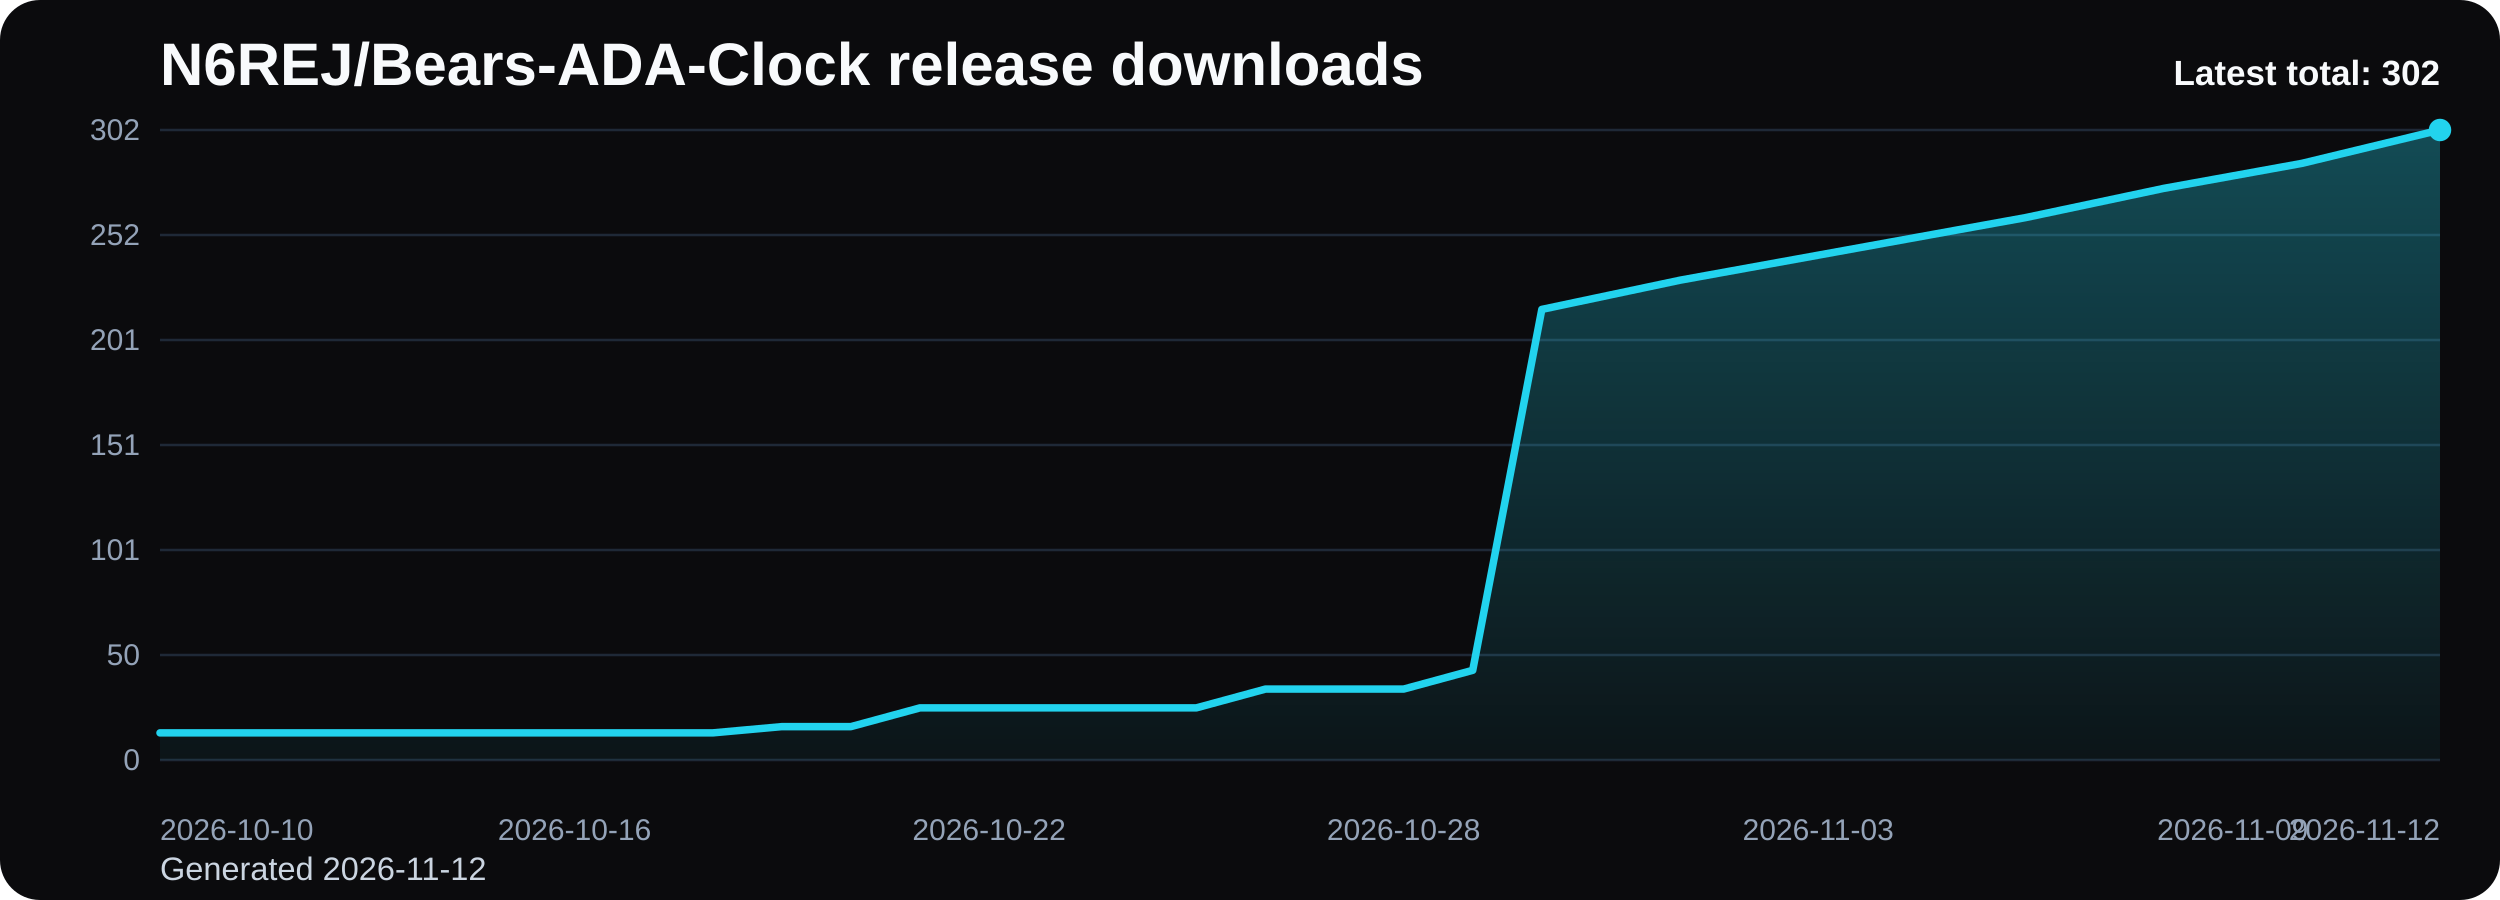
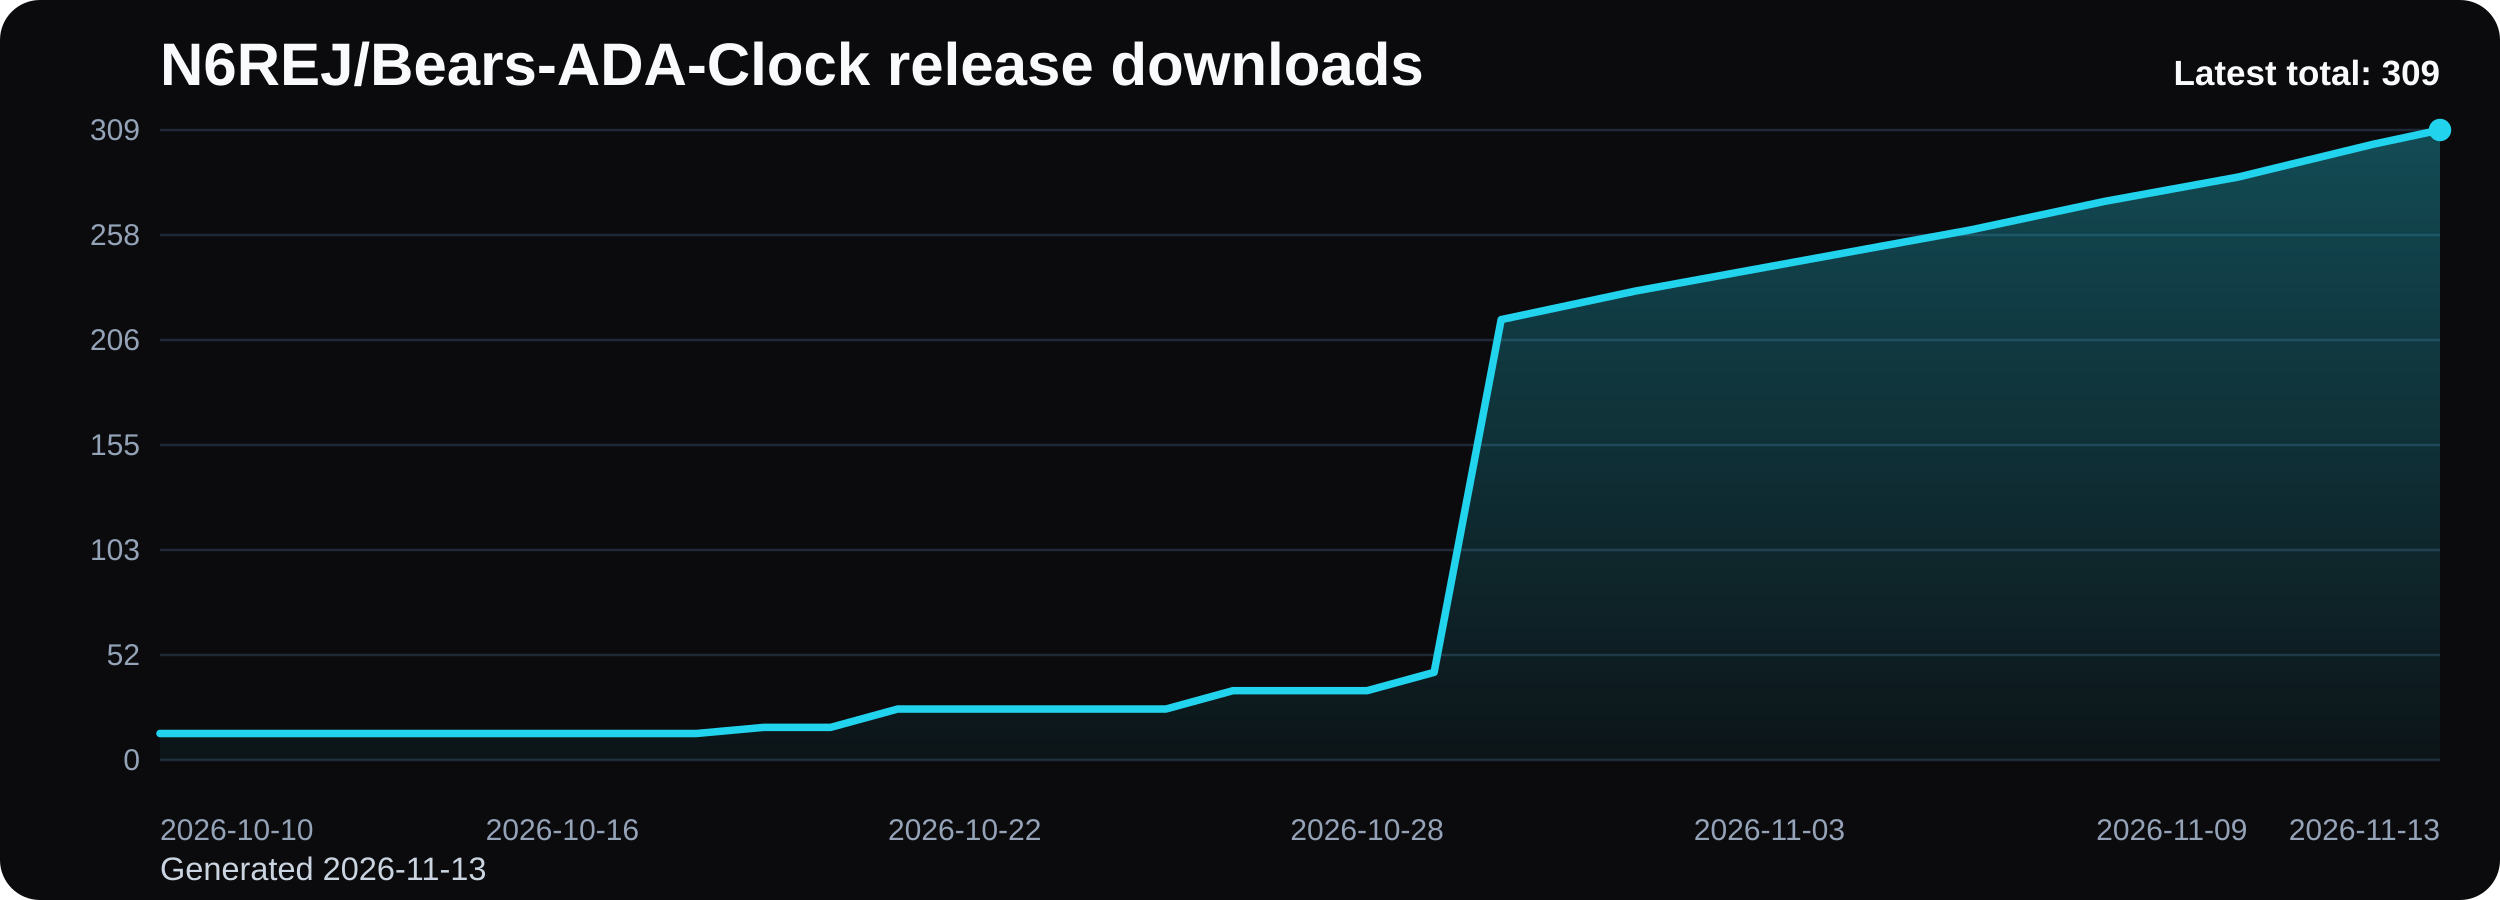
<svg xmlns="http://www.w3.org/2000/svg" viewBox="0 0 1000 360" role="img" aria-label="N6REJ/Bears-ADA-Clock release downloads chart">
  <defs>
    <linearGradient id="fill-total-trend-black" x1="0" y1="0" x2="0" y2="1">
      <stop offset="0%" stop-color="#22d3ee" stop-opacity="0.32" />
      <stop offset="100%" stop-color="#22d3ee" stop-opacity="0.05" />
    </linearGradient>
    <style>
      .bg { fill: #0b0b0d; }
      .title { font: 700 24px Arial, sans-serif; fill: #f8fafc; }
      .sub { font: 400 13px Arial, sans-serif; fill: #cbd5e1; }
      .grid { stroke: #1f2937; stroke-width: 1; }
      .axis { font: 400 12px Arial, sans-serif; fill: #94a3b8; }
      .line { fill: none; stroke: #22d3ee; stroke-width: 3; stroke-linecap: round; stroke-linejoin: round; }
      .dot { fill: #22d3ee; }
      .value { font: 600 11px Arial, sans-serif; fill: #cbd5e1; }
      .latest { font: 700 14px Arial, sans-serif; fill: #f8fafc; }
    </style>
  </defs>
  <rect class="bg" x="0" y="0" width="1000" height="360" rx="16" />
  <text class="title" x="64" y="34">N6REJ/Bears-ADA-Clock release downloads</text>
-   <text class="sub" x="64" y="352">Generated 2026-11-12</text>
+   <text class="sub" x="64" y="352">Generated 2026-11-13</text>
  <line x1="64" y1="52.00" x2="976" y2="52.00" class="grid" />
-   <text x="56" y="56.00" text-anchor="end" class="axis">302</text>
+   <text x="56" y="56.00" text-anchor="end" class="axis">309</text>
  <line x1="64" y1="94.00" x2="976" y2="94.00" class="grid" />
-   <text x="56" y="98.00" text-anchor="end" class="axis">252</text>
+   <text x="56" y="98.00" text-anchor="end" class="axis">258</text>
  <line x1="64" y1="136.00" x2="976" y2="136.00" class="grid" />
-   <text x="56" y="140.00" text-anchor="end" class="axis">201</text>
+   <text x="56" y="140.00" text-anchor="end" class="axis">206</text>
  <line x1="64" y1="178.00" x2="976" y2="178.00" class="grid" />
-   <text x="56" y="182.00" text-anchor="end" class="axis">151</text>
+   <text x="56" y="182.00" text-anchor="end" class="axis">155</text>
  <line x1="64" y1="220.00" x2="976" y2="220.00" class="grid" />
-   <text x="56" y="224.00" text-anchor="end" class="axis">101</text>
+   <text x="56" y="224.00" text-anchor="end" class="axis">103</text>
  <line x1="64" y1="262.00" x2="976" y2="262.00" class="grid" />
-   <text x="56" y="266.00" text-anchor="end" class="axis">50</text>
+   <text x="56" y="266.00" text-anchor="end" class="axis">52</text>
  <line x1="64" y1="304.00" x2="976" y2="304.00" class="grid" />
  <text x="56" y="308.00" text-anchor="end" class="axis">0</text>
-   <path d="M 64.00 304 L 64.00 293.15 L 91.64 293.15 L 119.27 293.15 L 146.91 293.15 L 174.55 293.15 L 202.18 293.15 L 229.82 293.15 L 257.45 293.15 L 285.09 293.15 L 312.73 290.65 L 340.36 290.65 L 368.00 283.14 L 395.64 283.14 L 423.27 283.14 L 450.91 283.14 L 478.55 283.14 L 506.18 275.63 L 533.82 275.63 L 561.45 275.63 L 589.09 268.12 L 616.73 123.76 L 644.36 117.92 L 672.00 112.08 L 699.64 107.07 L 727.27 102.07 L 754.91 97.06 L 782.55 92.05 L 810.18 87.05 L 837.82 81.21 L 865.45 75.36 L 893.09 70.36 L 920.73 65.35 L 948.36 58.68 L 976.00 52.00 L 976.00 304 Z" fill="url(#fill-total-trend-black)" />
-   <polyline class="line" points="64.00,293.15 91.64,293.15 119.27,293.15 146.91,293.15 174.55,293.15 202.18,293.15 229.82,293.15 257.45,293.15 285.09,293.15 312.73,290.65 340.36,290.65 368.00,283.14 395.64,283.14 423.27,283.14 450.91,283.14 478.55,283.14 506.18,275.63 533.82,275.63 561.45,275.63 589.09,268.12 616.73,123.76 644.36,117.92 672.00,112.08 699.64,107.07 727.27,102.07 754.91,97.06 782.55,92.05 810.18,87.05 837.82,81.21 865.45,75.36 893.09,70.36 920.73,65.35 948.36,58.68 976.00,52.00" />
+   <path d="M 64.00 304 L 64.00 293.40 L 90.82 293.40 L 117.65 293.40 L 144.47 293.40 L 171.29 293.40 L 198.12 293.40 L 224.94 293.40 L 251.76 293.40 L 278.59 293.40 L 305.41 290.95 L 332.24 290.95 L 359.06 283.61 L 385.88 283.61 L 412.71 283.61 L 439.53 283.61 L 466.35 283.61 L 493.18 276.27 L 520.00 276.27 L 546.82 276.27 L 573.65 268.93 L 600.47 127.84 L 627.29 122.14 L 654.12 116.43 L 680.94 111.53 L 707.76 106.64 L 734.59 101.75 L 761.41 96.85 L 788.24 91.96 L 815.06 86.25 L 841.88 80.54 L 868.71 75.65 L 895.53 70.76 L 922.35 64.23 L 949.18 57.71 L 976.00 52.00 L 976.00 304 Z" fill="url(#fill-total-trend-black)" />
+   <polyline class="line" points="64.00,293.40 90.82,293.40 117.65,293.40 144.47,293.40 171.29,293.40 198.12,293.40 224.94,293.40 251.76,293.40 278.59,293.40 305.41,290.95 332.24,290.95 359.06,283.61 385.88,283.61 412.71,283.61 439.53,283.61 466.35,283.61 493.18,276.27 520.00,276.27 546.82,276.27 573.65,268.93 600.47,127.84 627.29,122.14 654.12,116.43 680.94,111.53 707.76,106.64 734.59,101.75 761.41,96.85 788.24,91.96 815.06,86.25 841.88,80.54 868.71,75.65 895.53,70.76 922.35,64.23 949.18,57.71 976.00,52.00" />
  <circle class="dot" cx="976.00" cy="52.00" r="4.5" />
  <text class="axis" x="64.00" y="336" text-anchor="start">2026-10-10</text>
-   <text class="axis" x="229.82" y="336" text-anchor="middle">2026-10-16</text>
-   <text class="axis" x="395.64" y="336" text-anchor="middle">2026-10-22</text>
-   <text class="axis" x="561.45" y="336" text-anchor="middle">2026-10-28</text>
-   <text class="axis" x="727.27" y="336" text-anchor="middle">2026-11-03</text>
-   <text class="axis" x="893.09" y="336" text-anchor="middle">2026-11-09</text>
-   <text class="axis" x="976.00" y="336" text-anchor="end">2026-11-12</text>
-   <text class="latest" x="976" y="34" text-anchor="end">Latest total: 302</text>
+   <text class="axis" x="224.94" y="336" text-anchor="middle">2026-10-16</text>
+   <text class="axis" x="385.88" y="336" text-anchor="middle">2026-10-22</text>
+   <text class="axis" x="546.82" y="336" text-anchor="middle">2026-10-28</text>
+   <text class="axis" x="707.76" y="336" text-anchor="middle">2026-11-03</text>
+   <text class="axis" x="868.71" y="336" text-anchor="middle">2026-11-09</text>
+   <text class="axis" x="976.00" y="336" text-anchor="end">2026-11-13</text>
+   <text class="latest" x="976" y="34" text-anchor="end">Latest total: 309</text>
</svg>
